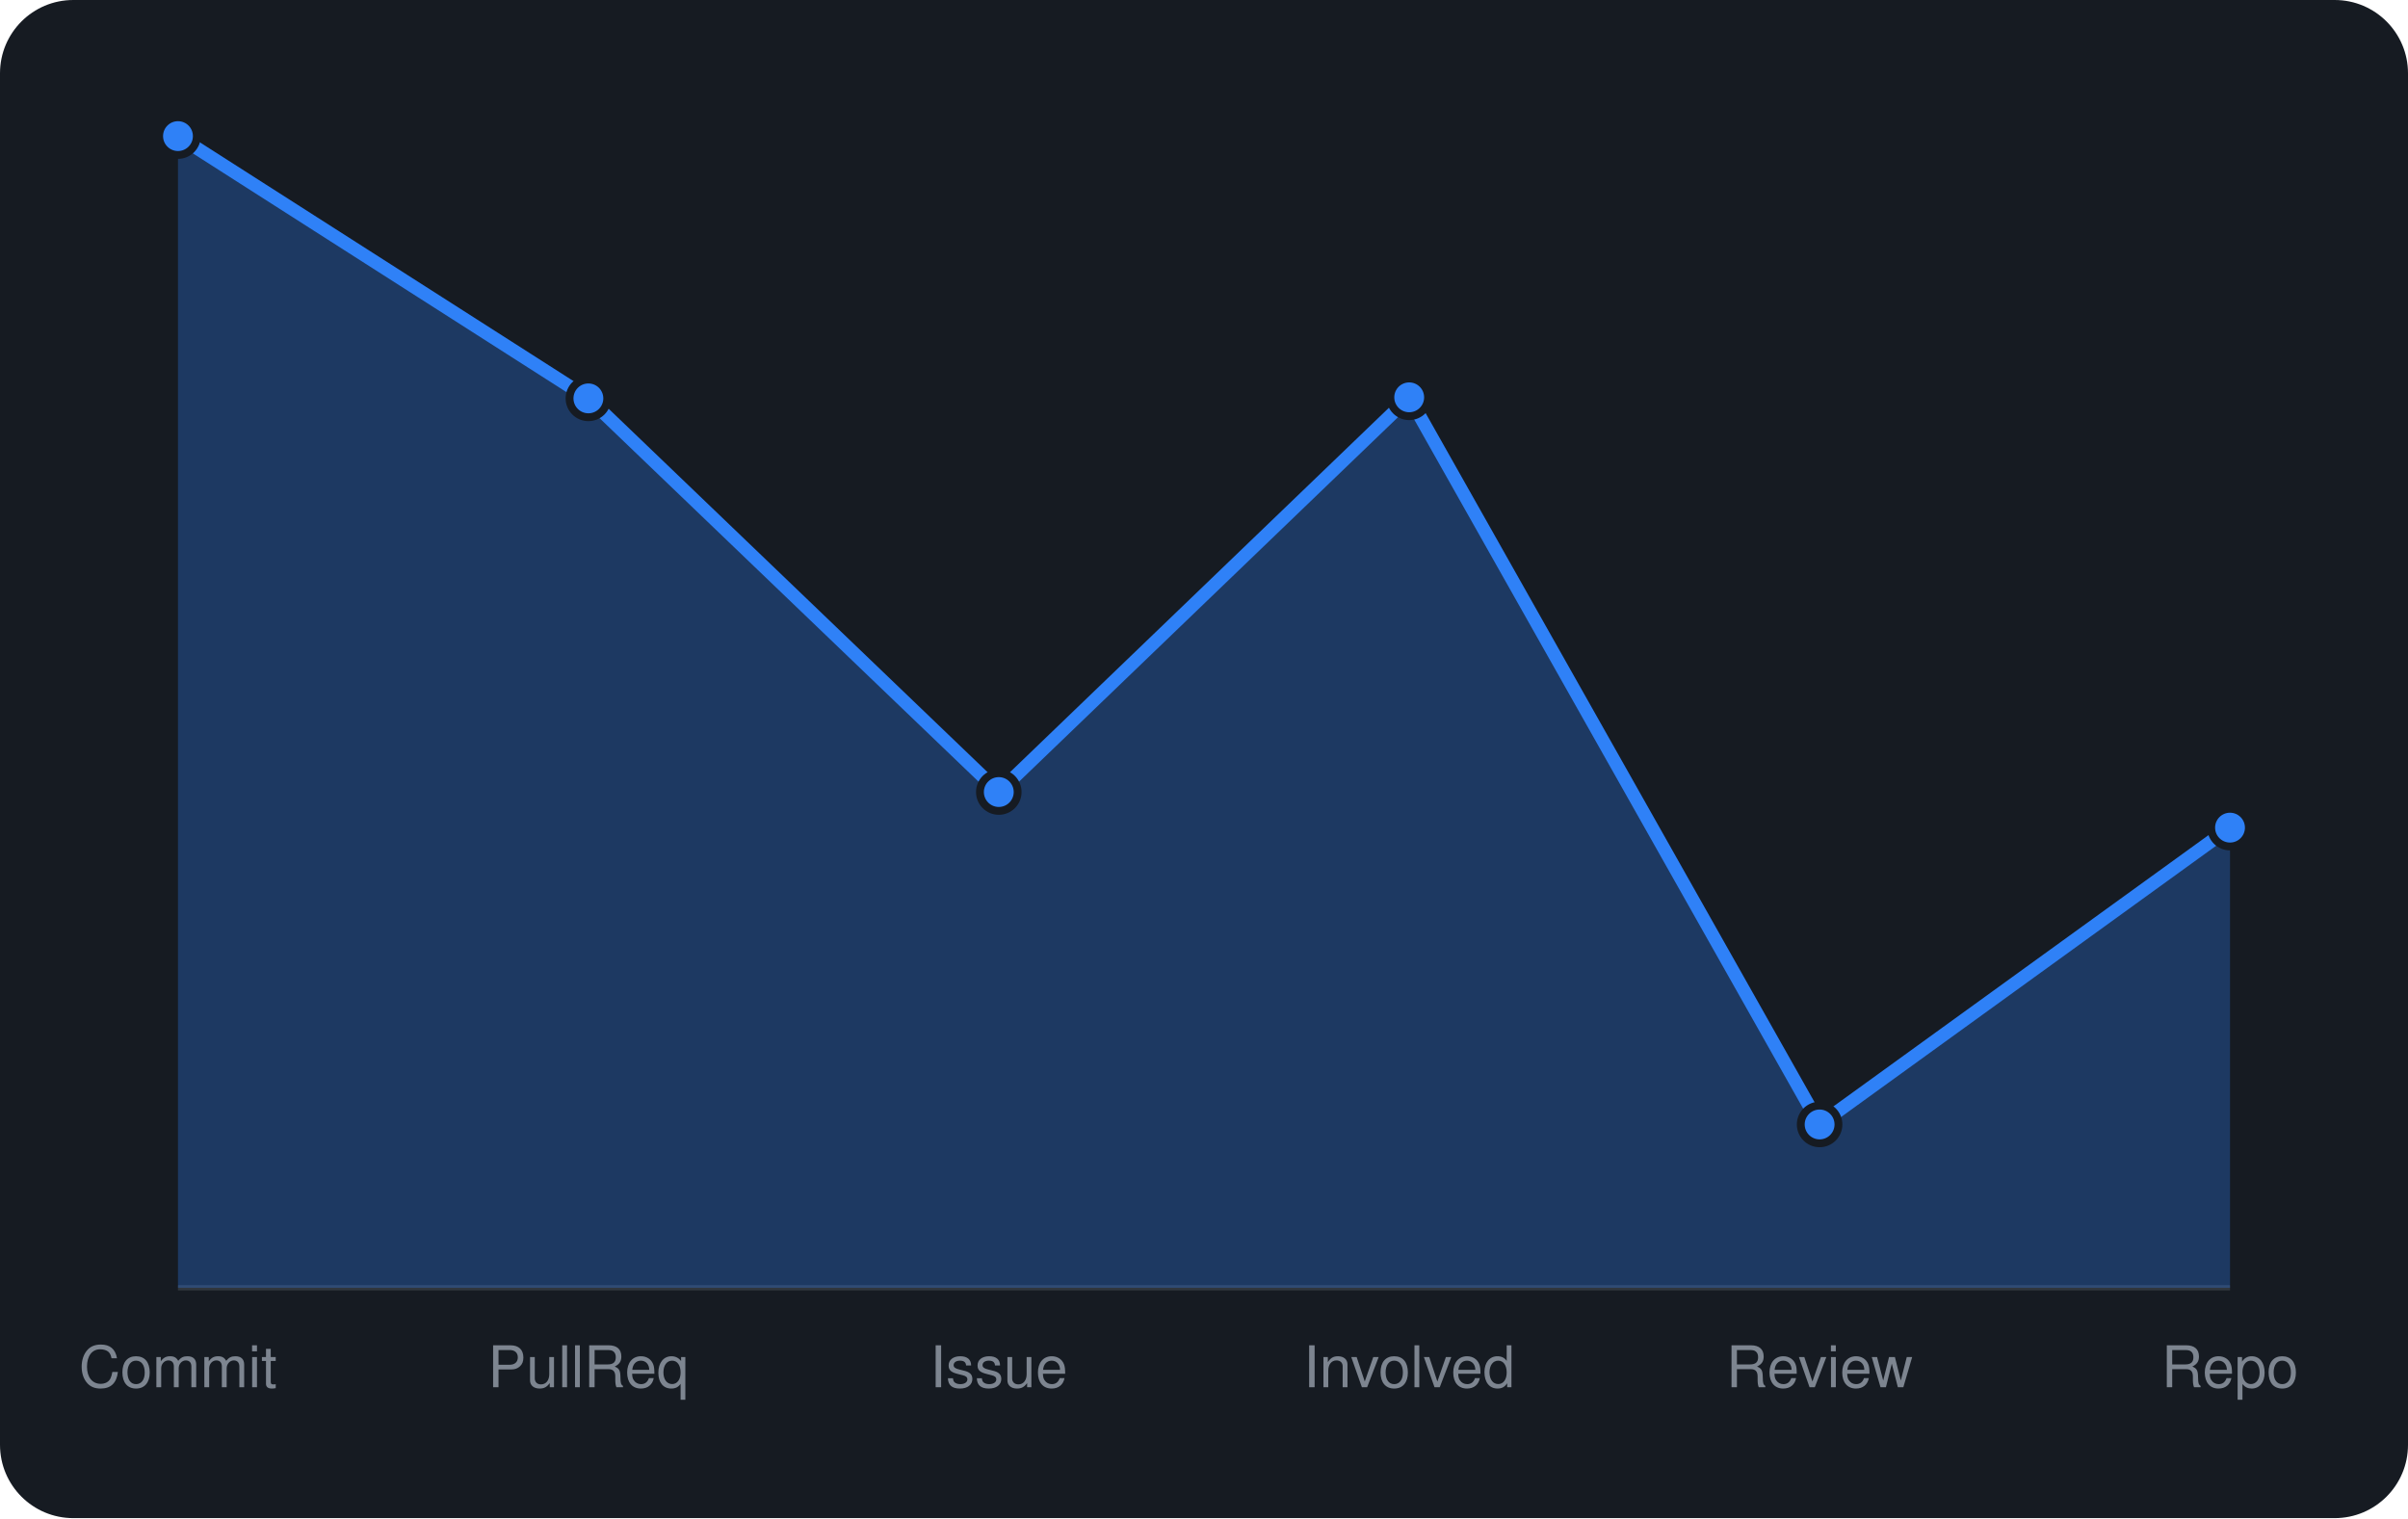
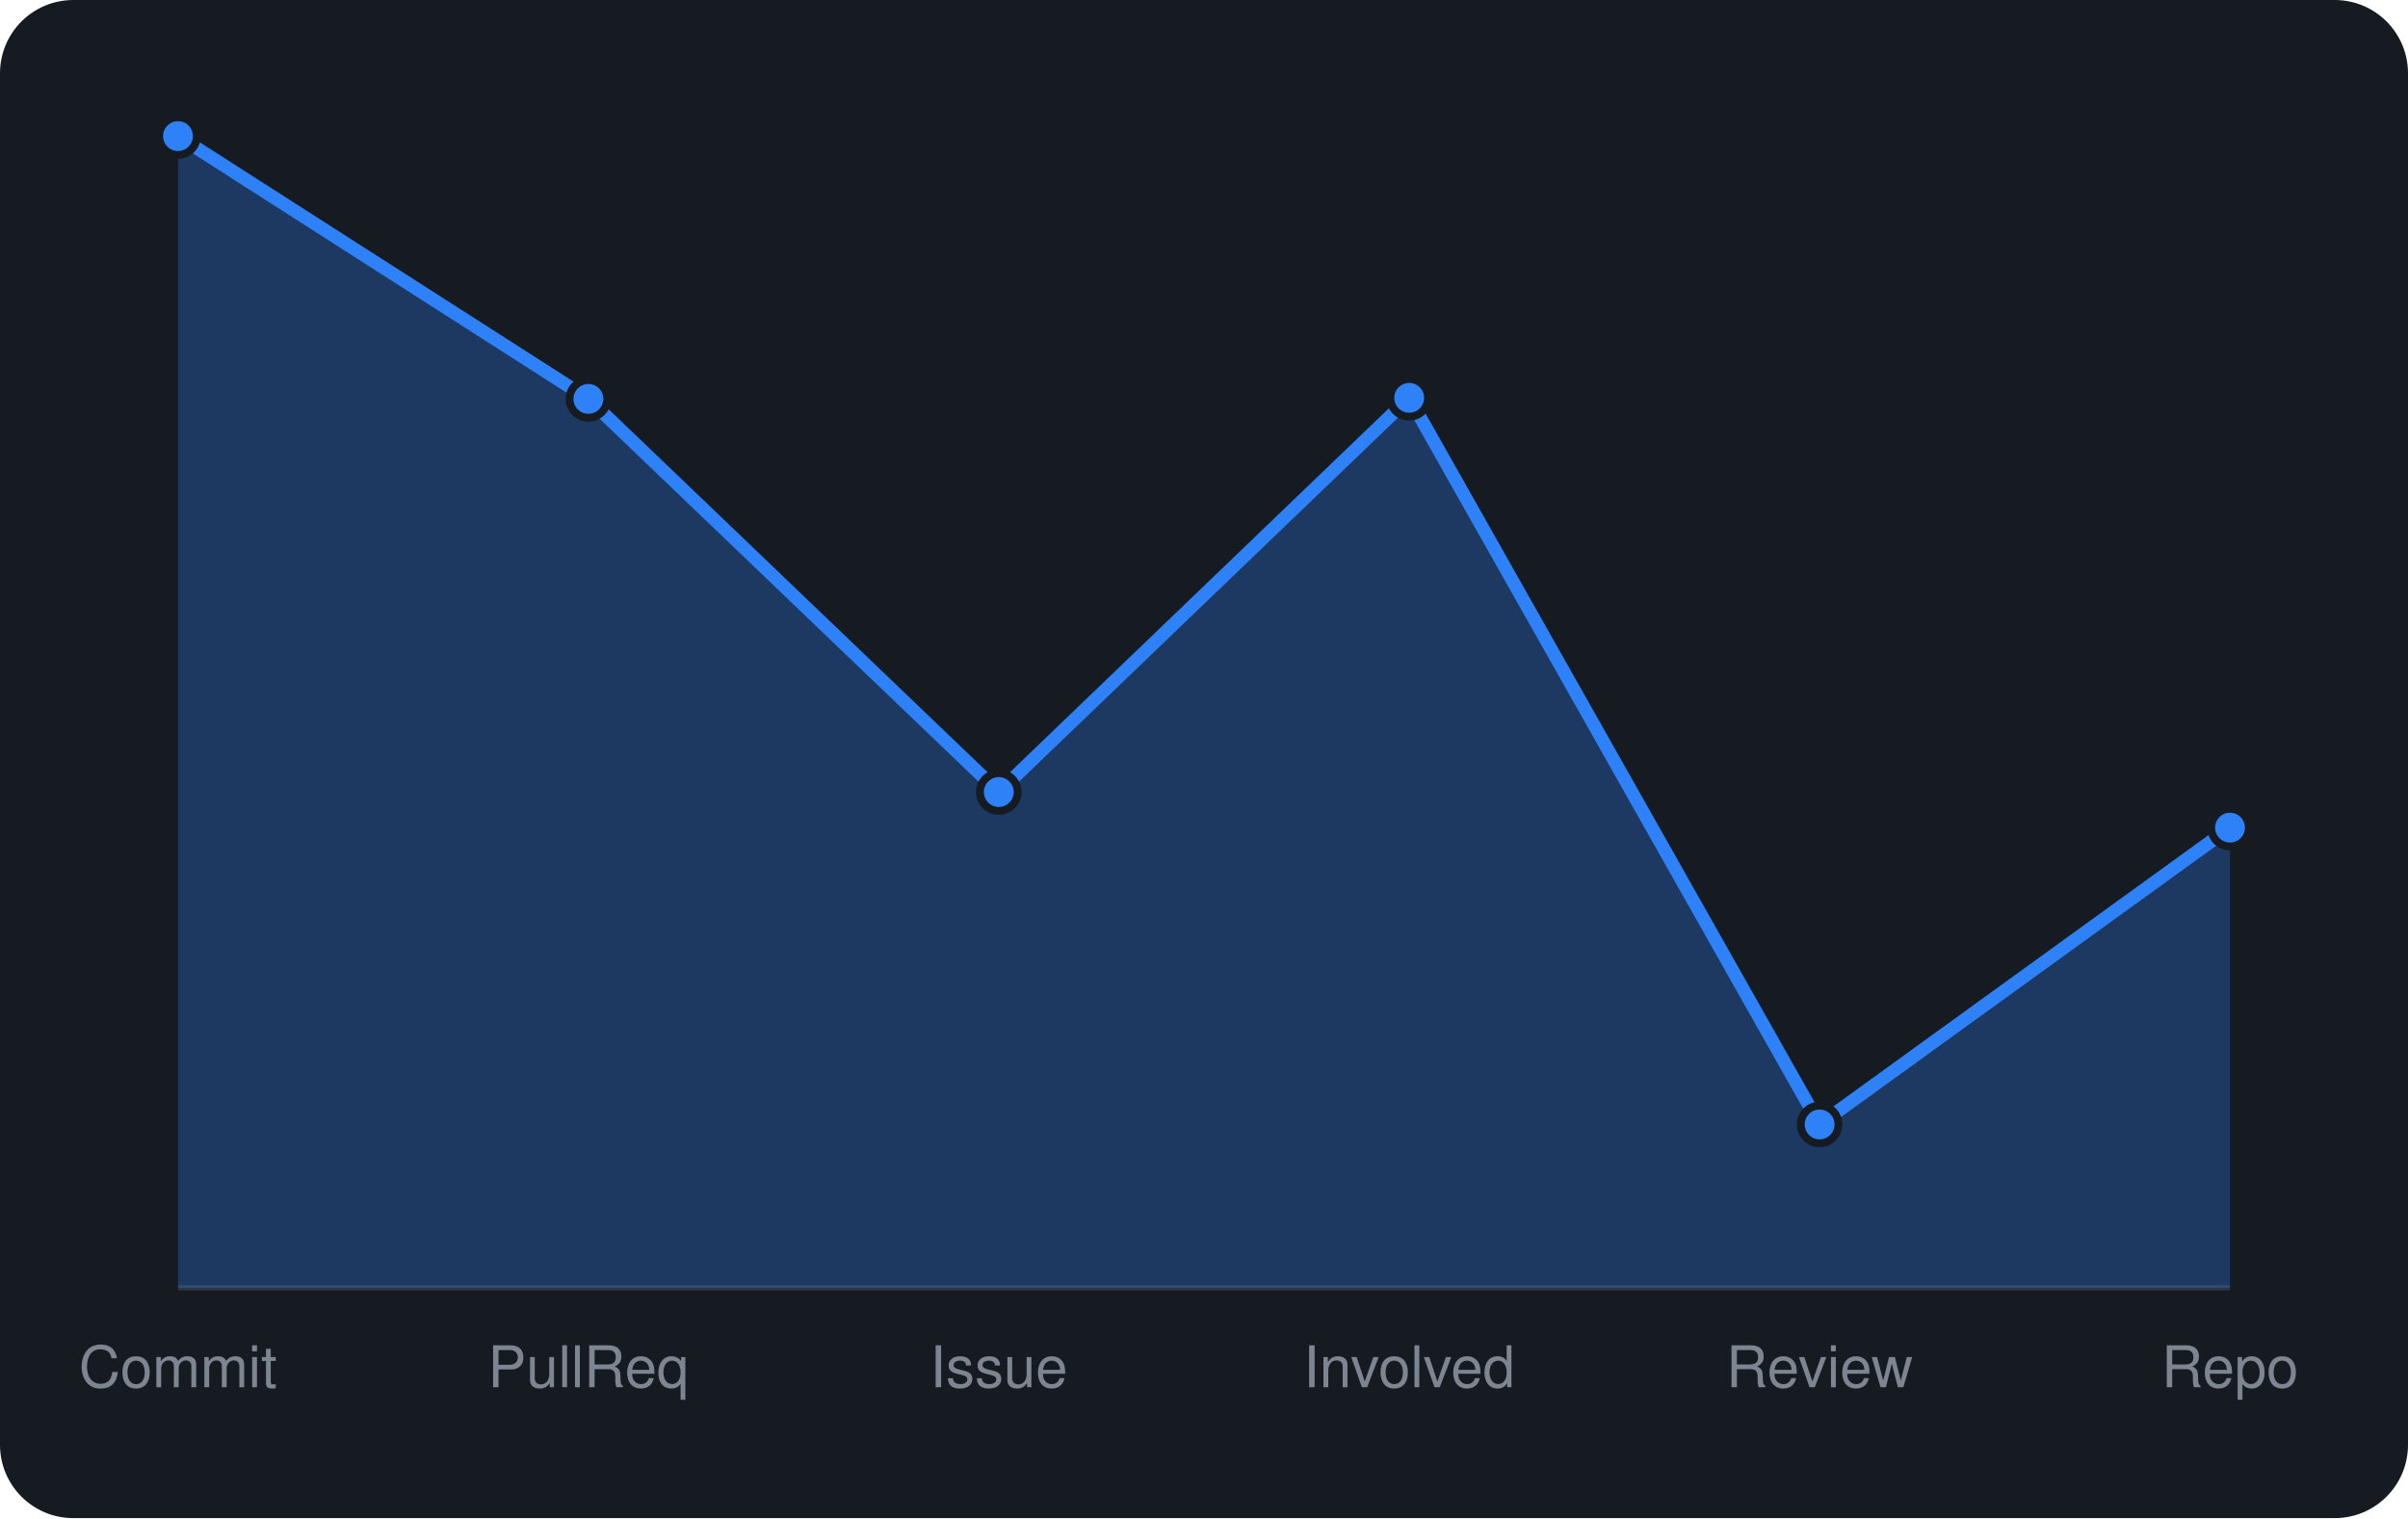
<svg xmlns="http://www.w3.org/2000/svg" viewBox="0 0 460 290" width="460" height="290" font-family="-apple-system,BlinkMacSystemFont,'Segoe UI',Helvetica,Arial,sans-serif">
  <rect width="460" height="290" rx="14" fill="#161b22" />
  <line x1="34" y1="246" x2="426" y2="246" stroke="#30363d" />
-   <path d="M34.0 246 L34.0 26.0L112.4 76.1L190.8 151.3L269.2 75.9L347.6 214.8L426.0 158.1 L426.0 246 Z" fill="rgba(47,129,247,0.3)" />
-   <path d="M34.0 26.0L112.4 76.1L190.8 151.3L269.2 75.9L347.6 214.8L426.0 158.1" fill="none" stroke="#2f81f7" stroke-width="2.5" stroke-linejoin="round" />
+   <path d="M34.0 246 L34.0 26.0L112.4 76.2L190.8 151.3L269.2 76.0L347.6 214.8L426.0 158.1 L426.0 246 Z" fill="rgba(47,129,247,0.3)" />
+   <path d="M34.0 26.0L112.4 76.2L190.8 151.3L269.2 76.0L347.6 214.8L426.0 158.1" fill="none" stroke="#2f81f7" stroke-width="2.5" stroke-linejoin="round" />
  <circle cx="34.0" cy="26.0" r="3.6" fill="#2f81f7" stroke="#161b22" stroke-width="1.5" />
-   <circle cx="112.4" cy="76.1" r="3.6" fill="#2f81f7" stroke="#161b22" stroke-width="1.5" />
+   <circle cx="112.4" cy="76.2" r="3.6" fill="#2f81f7" stroke="#161b22" stroke-width="1.5" />
  <circle cx="190.8" cy="151.3" r="3.6" fill="#2f81f7" stroke="#161b22" stroke-width="1.5" />
-   <circle cx="269.2" cy="75.9" r="3.6" fill="#2f81f7" stroke="#161b22" stroke-width="1.5" />
+   <circle cx="269.2" cy="76.0" r="3.6" fill="#2f81f7" stroke="#161b22" stroke-width="1.5" />
  <circle cx="347.6" cy="214.8" r="3.6" fill="#2f81f7" stroke="#161b22" stroke-width="1.5" />
  <circle cx="426.0" cy="158.1" r="3.6" fill="#2f81f7" stroke="#161b22" stroke-width="1.5" />
  <text x="34.0" y="265" text-anchor="middle" font-size="11" fill="#7d8590">Commit</text>
  <text x="112.4" y="265" text-anchor="middle" font-size="11" fill="#7d8590">PullReq</text>
  <text x="190.8" y="265" text-anchor="middle" font-size="11" fill="#7d8590">Issue</text>
  <text x="269.2" y="265" text-anchor="middle" font-size="11" fill="#7d8590">Involved</text>
  <text x="347.6" y="265" text-anchor="middle" font-size="11" fill="#7d8590">Review</text>
  <text x="426.0" y="265" text-anchor="middle" font-size="11" fill="#7d8590">Repo</text>
</svg>
